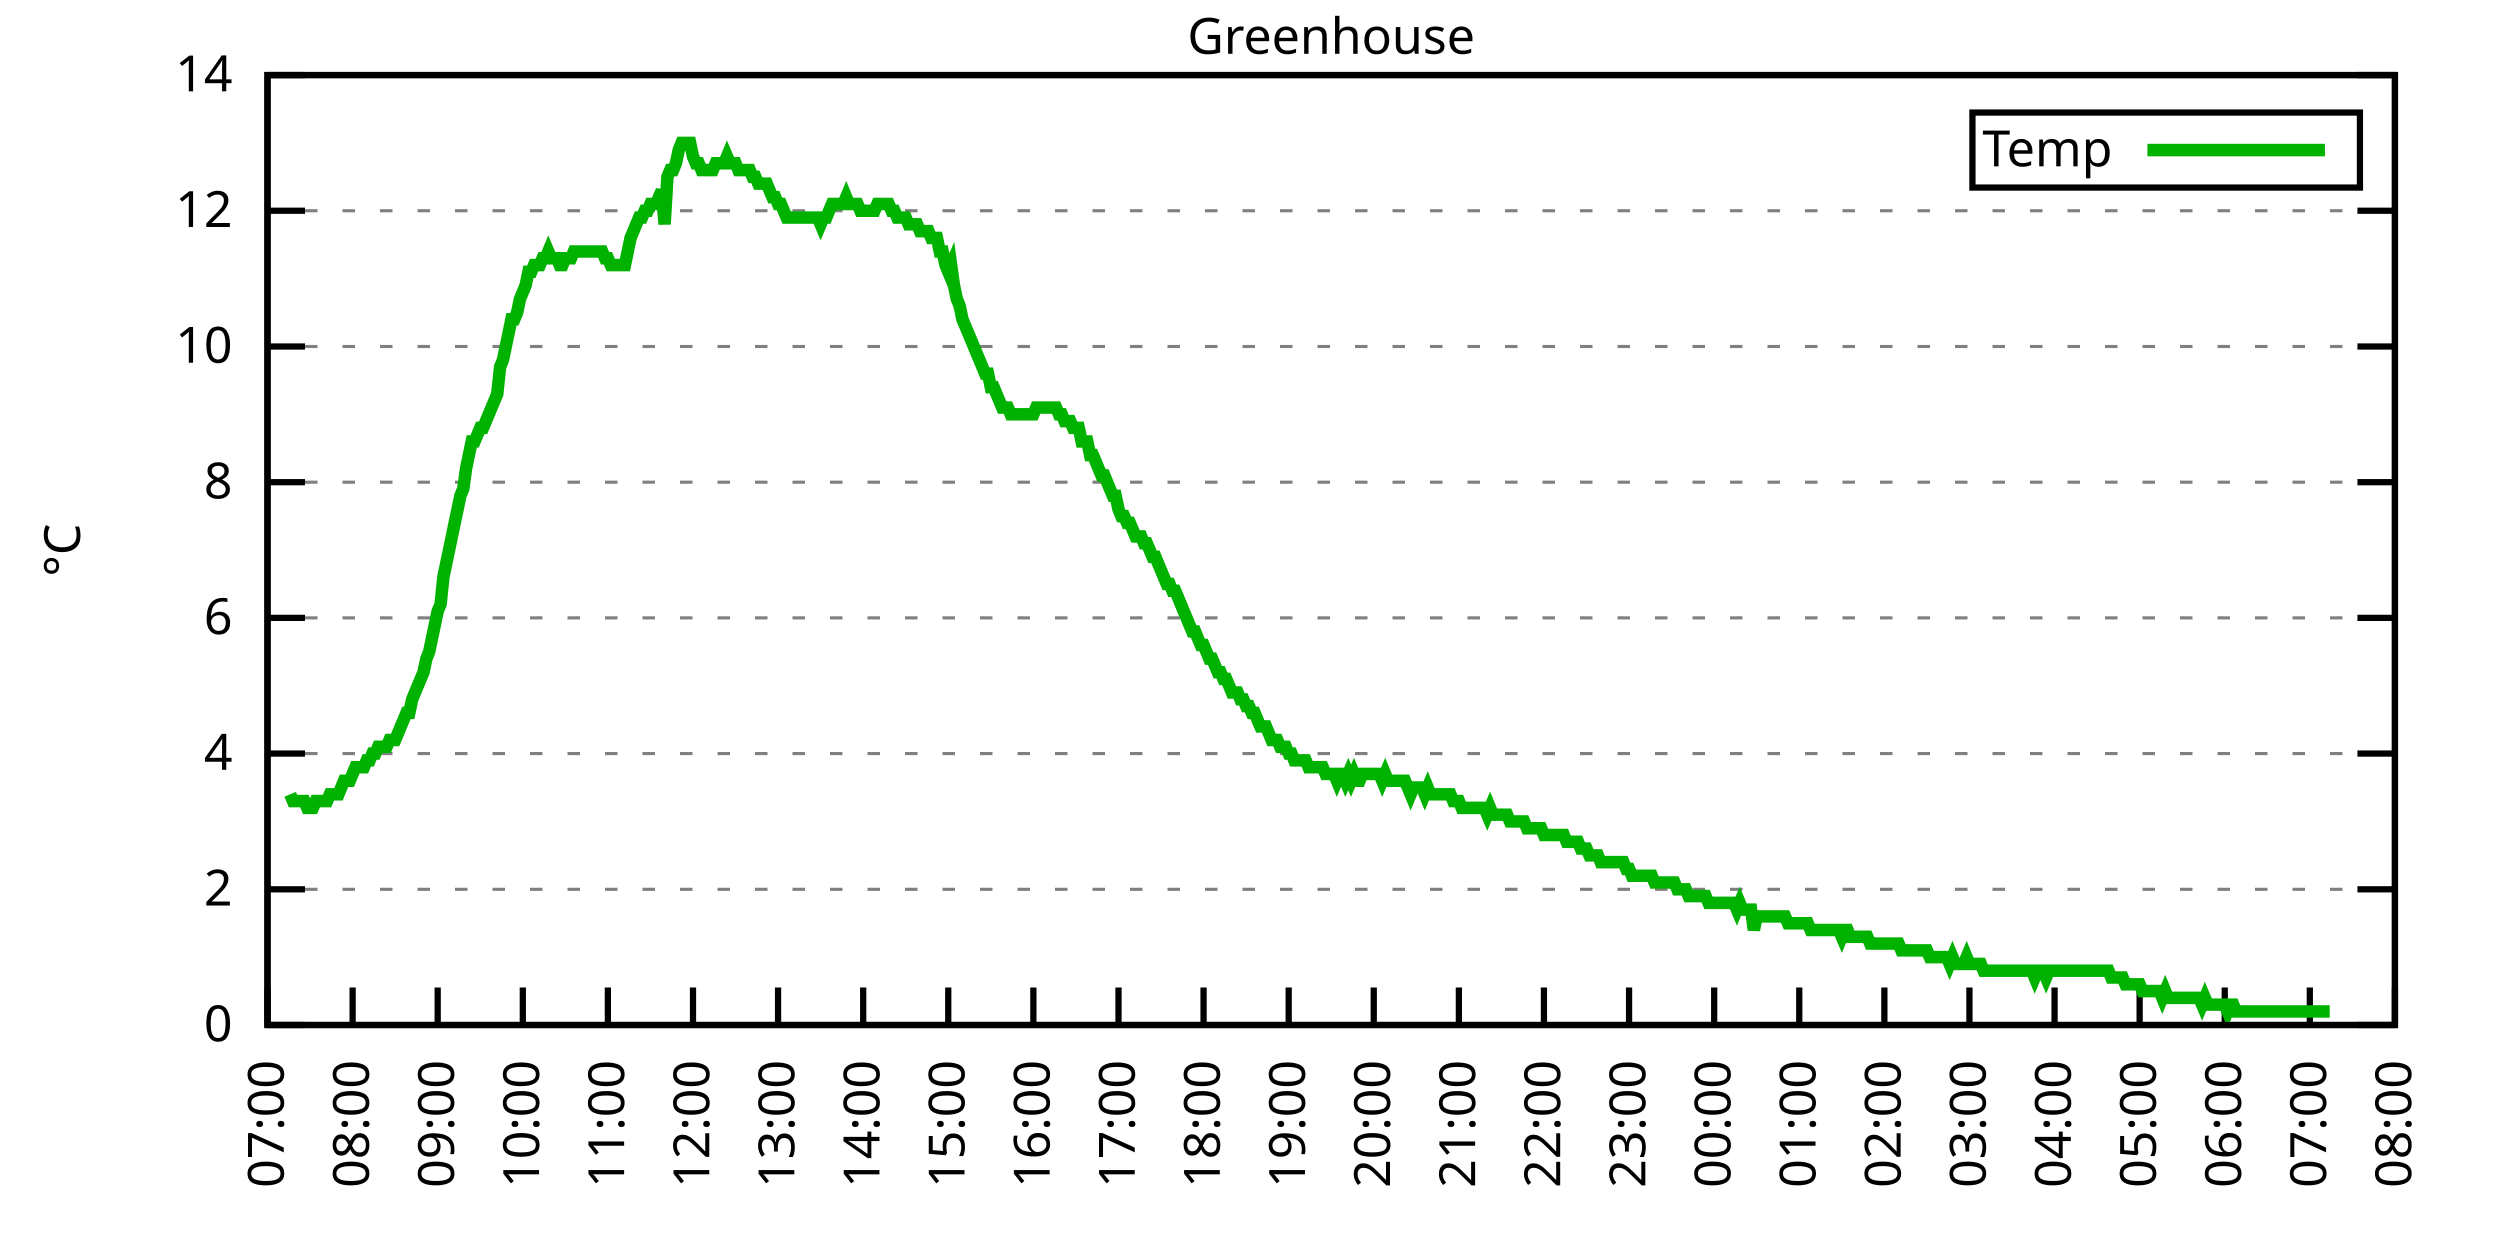
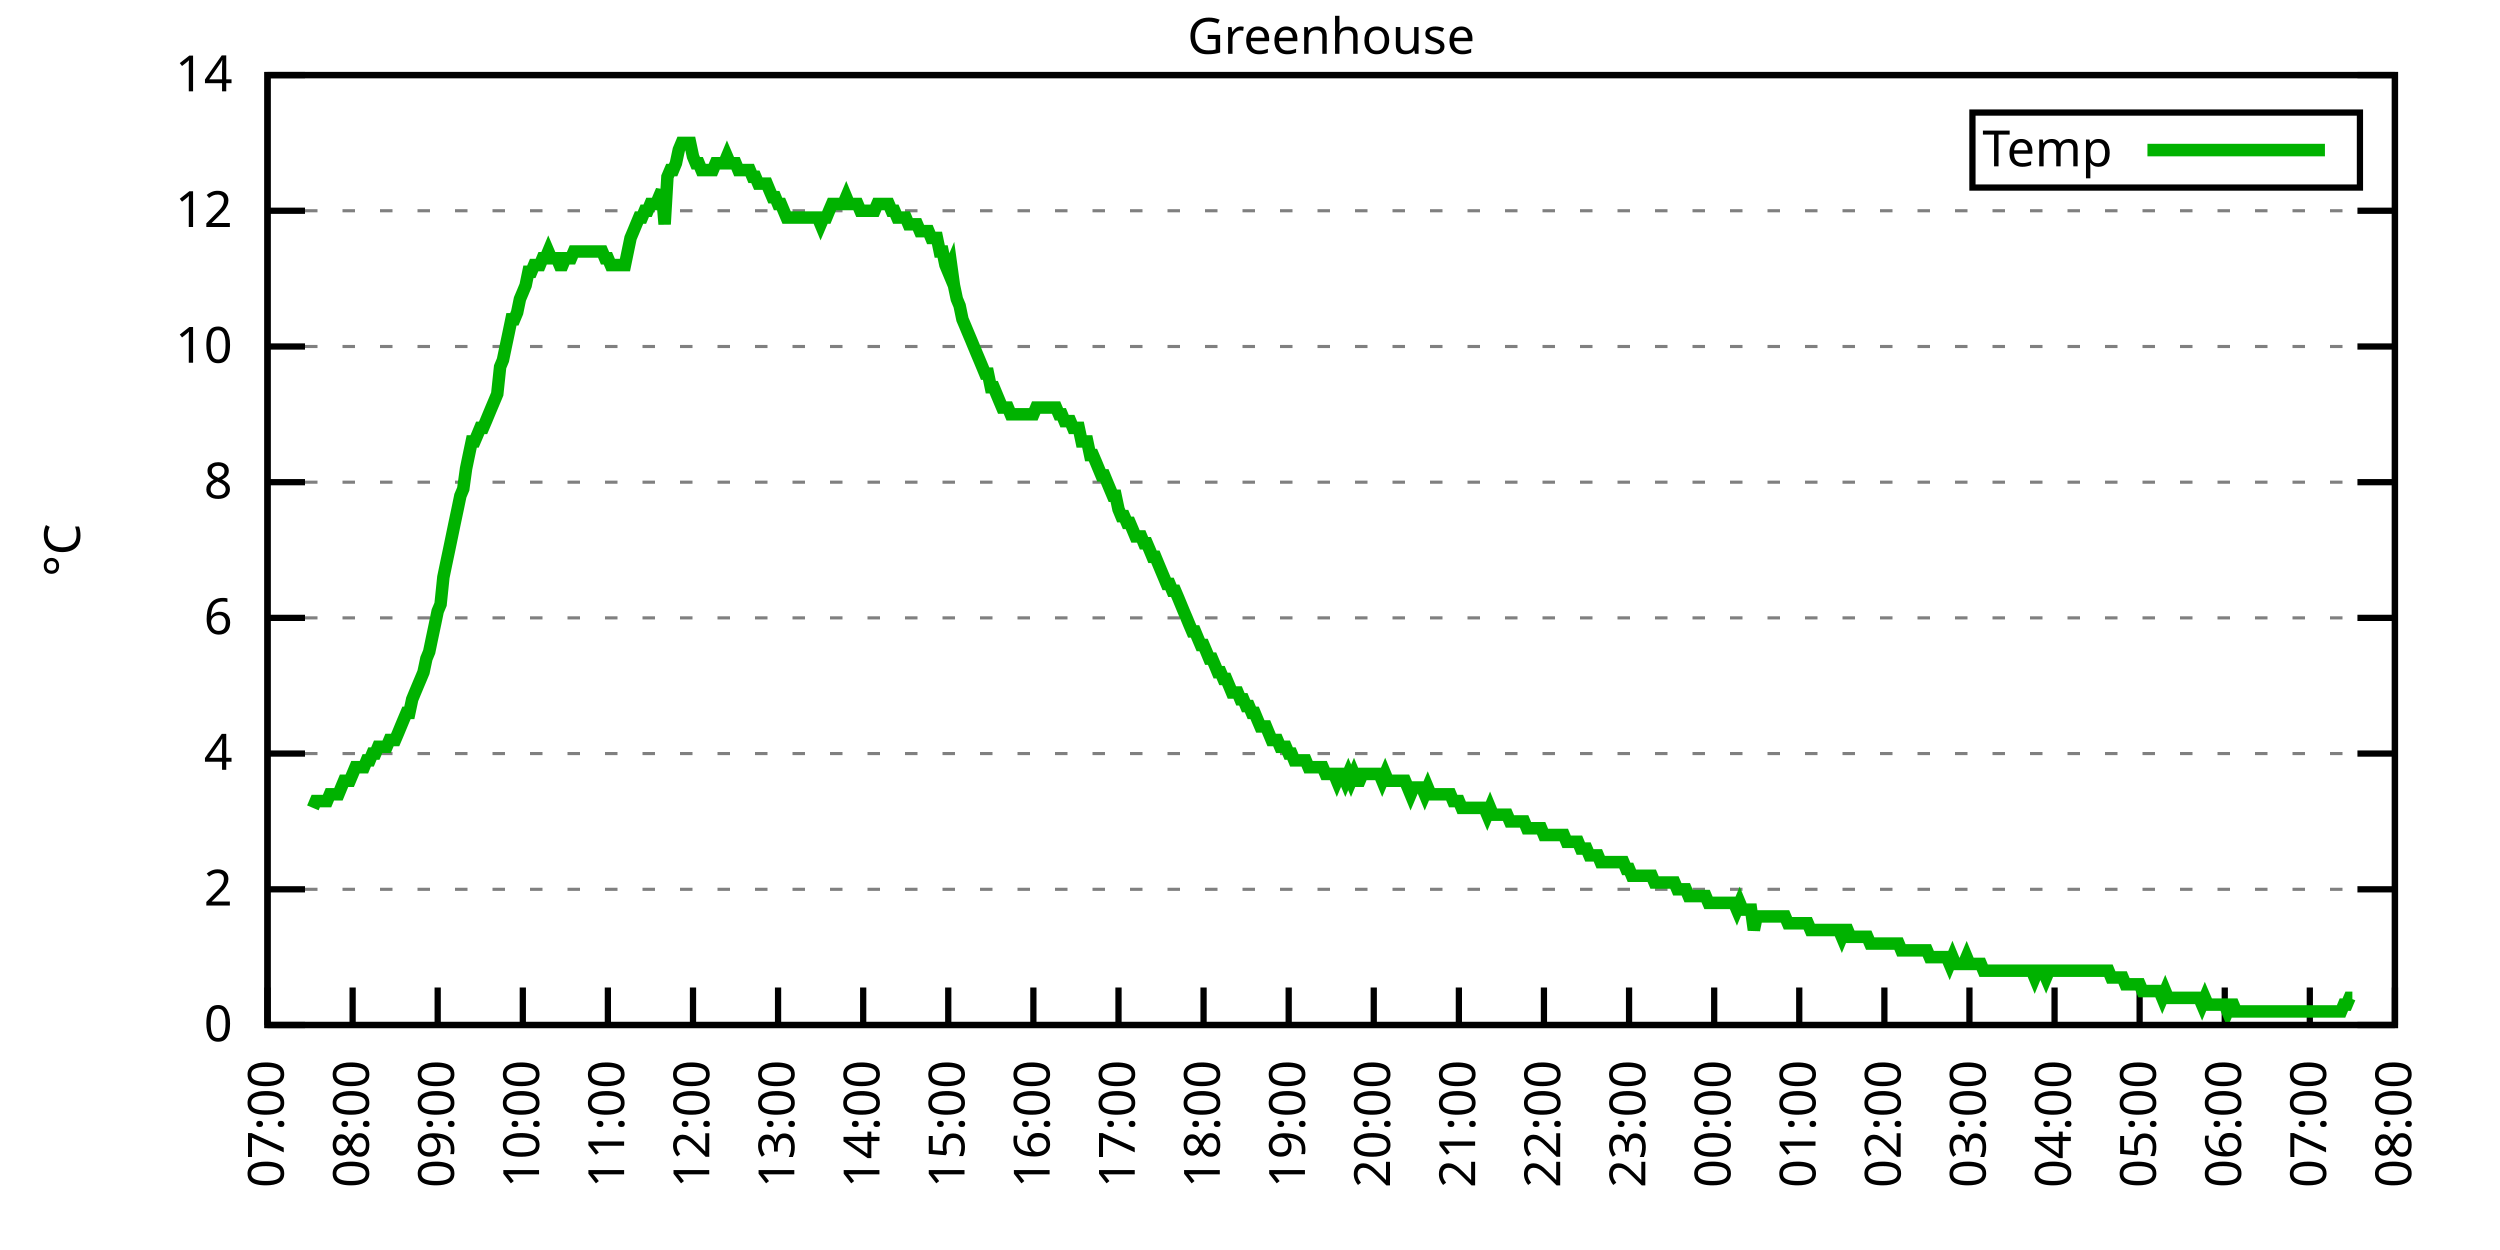
<svg xmlns="http://www.w3.org/2000/svg" xmlns:xlink="http://www.w3.org/1999/xlink" width="400" height="200" viewBox="0 0 400 200">
  <g id="gnuplot_canvas">
    <rect x="0" y="0" width="400" height="200" fill="none" />
    <defs>
      <circle id="gpDot" r="0.5" stroke-width="0.5" stroke="currentColor" />
      <path id="gpPt0" stroke-width="0.333" stroke="currentColor" d="M-1,0 h2 M0,-1 v2" />
      <path id="gpPt1" stroke-width="0.333" stroke="currentColor" d="M-1,-1 L1,1 M1,-1 L-1,1" />
      <path id="gpPt2" stroke-width="0.333" stroke="currentColor" d="M-1,0 L1,0 M0,-1 L0,1 M-1,-1 L1,1 M-1,1 L1,-1" />
      <rect id="gpPt3" stroke-width="0.333" stroke="currentColor" x="-1" y="-1" width="2" height="2" />
      <rect id="gpPt4" stroke-width="0.333" stroke="currentColor" fill="currentColor" x="-1" y="-1" width="2" height="2" />
      <circle id="gpPt5" stroke-width="0.333" stroke="currentColor" cx="0" cy="0" r="1" />
      <use xlink:href="#gpPt5" id="gpPt6" fill="currentColor" stroke="none" />
      <path id="gpPt7" stroke-width="0.333" stroke="currentColor" d="M0,-1.33 L-1.33,0.67 L1.33,0.67 z" />
      <use xlink:href="#gpPt7" id="gpPt8" fill="currentColor" stroke="none" />
      <use xlink:href="#gpPt7" id="gpPt9" stroke="currentColor" transform="rotate(180)" />
      <use xlink:href="#gpPt9" id="gpPt10" fill="currentColor" stroke="none" />
      <use xlink:href="#gpPt3" id="gpPt11" stroke="currentColor" transform="rotate(45)" />
      <use xlink:href="#gpPt11" id="gpPt12" fill="currentColor" stroke="none" />
      <path id="gpPt13" stroke-width="0.333" stroke="currentColor" d="M0,1.330 L1.265,0.411 L0.782,-1.067 L-0.782,-1.076 L-1.265,0.411 z" />
      <use xlink:href="#gpPt13" id="gpPt14" fill="currentColor" stroke="none" />
      <filter id="textbox" filterUnits="objectBoundingBox" x="0" y="0" height="1" width="1">
        <feFlood flood-color="white" flood-opacity="1" result="bgnd" />
        <feComposite in="SourceGraphic" in2="bgnd" operator="atop" />
      </filter>
      <filter id="greybox" filterUnits="objectBoundingBox" x="0" y="0" height="1" width="1">
        <feFlood flood-color="lightgrey" flood-opacity="1" result="grey" />
        <feComposite in="SourceGraphic" in2="grey" operator="atop" />
      </filter>
    </defs>
    <g fill="none" color="white" stroke="currentColor" stroke-width="1.00" stroke-linecap="butt" stroke-linejoin="miter">
</g>
    <g fill="none" color="black" stroke="currentColor" stroke-width="1.00" stroke-linecap="butt" stroke-linejoin="miter">
      <g stroke="none" shape-rendering="crispEdges">
        <polygon fill="rgb(255, 255, 255)" points="42.80,164.00 383.18,164.00 383.18,12.02 42.80,12.02 " />
      </g>
    </g>
    <g fill="none" color="black" stroke="currentColor" stroke-width="1.00" stroke-linecap="butt" stroke-linejoin="miter">
</g>
    <g fill="none" color="black" stroke="black" stroke-width="0.50" stroke-linecap="butt" stroke-linejoin="miter">
</g>
    <g fill="none" color="gray" stroke="currentColor" stroke-width="0.50" stroke-linecap="butt" stroke-linejoin="miter">
      <path stroke="gray" stroke-dasharray="2,4" class="gridline" d="M42.80,164.00 L383.19,164.00  " />
    </g>
    <g fill="none" color="gray" stroke="gray" stroke-width="1.00" stroke-linecap="butt" stroke-linejoin="miter">
</g>
    <g fill="none" color="black" stroke="currentColor" stroke-width="1.00" stroke-linecap="butt" stroke-linejoin="miter">
      <path stroke="black" d="M42.80,164.00 L48.80,164.00 M383.19,164.00 L377.19,164.00  " />
      <g transform="translate(37.20,166.60)" stroke="none" fill="black" font-family="Sans" font-size="8.00" text-anchor="end">
        <text>
          <tspan font-family="Sans"> 0</tspan>
        </text>
      </g>
    </g>
    <g fill="none" color="black" stroke="currentColor" stroke-width="1.00" stroke-linecap="butt" stroke-linejoin="miter">
</g>
    <g fill="none" color="black" stroke="black" stroke-width="0.50" stroke-linecap="butt" stroke-linejoin="miter">
</g>
    <g fill="none" color="gray" stroke="currentColor" stroke-width="0.50" stroke-linecap="butt" stroke-linejoin="miter">
      <path stroke="gray" stroke-dasharray="2,4" class="gridline" d="M42.80,142.29 L383.19,142.29  " />
    </g>
    <g fill="none" color="gray" stroke="gray" stroke-width="1.00" stroke-linecap="butt" stroke-linejoin="miter">
</g>
    <g fill="none" color="black" stroke="currentColor" stroke-width="1.00" stroke-linecap="butt" stroke-linejoin="miter">
      <path stroke="black" d="M42.80,142.29 L48.80,142.29 M383.19,142.29 L377.19,142.29  " />
      <g transform="translate(37.20,144.89)" stroke="none" fill="black" font-family="Sans" font-size="8.00" text-anchor="end">
        <text>
          <tspan font-family="Sans"> 2</tspan>
        </text>
      </g>
    </g>
    <g fill="none" color="black" stroke="currentColor" stroke-width="1.00" stroke-linecap="butt" stroke-linejoin="miter">
</g>
    <g fill="none" color="black" stroke="black" stroke-width="0.50" stroke-linecap="butt" stroke-linejoin="miter">
</g>
    <g fill="none" color="gray" stroke="currentColor" stroke-width="0.50" stroke-linecap="butt" stroke-linejoin="miter">
      <path stroke="gray" stroke-dasharray="2,4" class="gridline" d="M42.80,120.57 L383.19,120.57  " />
    </g>
    <g fill="none" color="gray" stroke="gray" stroke-width="1.00" stroke-linecap="butt" stroke-linejoin="miter">
</g>
    <g fill="none" color="black" stroke="currentColor" stroke-width="1.00" stroke-linecap="butt" stroke-linejoin="miter">
      <path stroke="black" d="M42.80,120.57 L48.80,120.57 M383.19,120.57 L377.19,120.57  " />
      <g transform="translate(37.20,123.17)" stroke="none" fill="black" font-family="Sans" font-size="8.00" text-anchor="end">
        <text>
          <tspan font-family="Sans"> 4</tspan>
        </text>
      </g>
    </g>
    <g fill="none" color="black" stroke="currentColor" stroke-width="1.00" stroke-linecap="butt" stroke-linejoin="miter">
</g>
    <g fill="none" color="black" stroke="black" stroke-width="0.50" stroke-linecap="butt" stroke-linejoin="miter">
</g>
    <g fill="none" color="gray" stroke="currentColor" stroke-width="0.50" stroke-linecap="butt" stroke-linejoin="miter">
      <path stroke="gray" stroke-dasharray="2,4" class="gridline" d="M42.80,98.86 L383.19,98.86  " />
    </g>
    <g fill="none" color="gray" stroke="gray" stroke-width="1.00" stroke-linecap="butt" stroke-linejoin="miter">
</g>
    <g fill="none" color="black" stroke="currentColor" stroke-width="1.00" stroke-linecap="butt" stroke-linejoin="miter">
      <path stroke="black" d="M42.80,98.86 L48.80,98.86 M383.19,98.86 L377.19,98.86  " />
      <g transform="translate(37.20,101.46)" stroke="none" fill="black" font-family="Sans" font-size="8.00" text-anchor="end">
        <text>
          <tspan font-family="Sans"> 6</tspan>
        </text>
      </g>
    </g>
    <g fill="none" color="black" stroke="currentColor" stroke-width="1.00" stroke-linecap="butt" stroke-linejoin="miter">
</g>
    <g fill="none" color="black" stroke="black" stroke-width="0.50" stroke-linecap="butt" stroke-linejoin="miter">
</g>
    <g fill="none" color="gray" stroke="currentColor" stroke-width="0.50" stroke-linecap="butt" stroke-linejoin="miter">
      <path stroke="gray" stroke-dasharray="2,4" class="gridline" d="M42.80,77.15 L383.19,77.15  " />
    </g>
    <g fill="none" color="gray" stroke="gray" stroke-width="1.00" stroke-linecap="butt" stroke-linejoin="miter">
</g>
    <g fill="none" color="black" stroke="currentColor" stroke-width="1.00" stroke-linecap="butt" stroke-linejoin="miter">
      <path stroke="black" d="M42.80,77.15 L48.80,77.15 M383.19,77.15 L377.19,77.15  " />
      <g transform="translate(37.20,79.75)" stroke="none" fill="black" font-family="Sans" font-size="8.00" text-anchor="end">
        <text>
          <tspan font-family="Sans"> 8</tspan>
        </text>
      </g>
    </g>
    <g fill="none" color="black" stroke="currentColor" stroke-width="1.00" stroke-linecap="butt" stroke-linejoin="miter">
</g>
    <g fill="none" color="black" stroke="black" stroke-width="0.50" stroke-linecap="butt" stroke-linejoin="miter">
</g>
    <g fill="none" color="gray" stroke="currentColor" stroke-width="0.50" stroke-linecap="butt" stroke-linejoin="miter">
      <path stroke="gray" stroke-dasharray="2,4" class="gridline" d="M42.80,55.44 L383.19,55.44  " />
    </g>
    <g fill="none" color="gray" stroke="gray" stroke-width="1.00" stroke-linecap="butt" stroke-linejoin="miter">
</g>
    <g fill="none" color="black" stroke="currentColor" stroke-width="1.00" stroke-linecap="butt" stroke-linejoin="miter">
      <path stroke="black" d="M42.80,55.44 L48.80,55.44 M383.19,55.44 L377.19,55.44  " />
      <g transform="translate(37.20,58.04)" stroke="none" fill="black" font-family="Sans" font-size="8.00" text-anchor="end">
        <text>
          <tspan font-family="Sans"> 10</tspan>
        </text>
      </g>
    </g>
    <g fill="none" color="black" stroke="currentColor" stroke-width="1.00" stroke-linecap="butt" stroke-linejoin="miter">
</g>
    <g fill="none" color="black" stroke="black" stroke-width="0.50" stroke-linecap="butt" stroke-linejoin="miter">
</g>
    <g fill="none" color="gray" stroke="currentColor" stroke-width="0.50" stroke-linecap="butt" stroke-linejoin="miter">
      <path stroke="gray" stroke-dasharray="2,4" class="gridline" d="M42.80,33.72 L383.19,33.72  " />
    </g>
    <g fill="none" color="gray" stroke="gray" stroke-width="1.00" stroke-linecap="butt" stroke-linejoin="miter">
</g>
    <g fill="none" color="black" stroke="currentColor" stroke-width="1.00" stroke-linecap="butt" stroke-linejoin="miter">
      <path stroke="black" d="M42.80,33.72 L48.80,33.72 M383.19,33.72 L377.19,33.72  " />
      <g transform="translate(37.20,36.32)" stroke="none" fill="black" font-family="Sans" font-size="8.00" text-anchor="end">
        <text>
          <tspan font-family="Sans"> 12</tspan>
        </text>
      </g>
    </g>
    <g fill="none" color="black" stroke="currentColor" stroke-width="1.00" stroke-linecap="butt" stroke-linejoin="miter">
</g>
    <g fill="none" color="black" stroke="black" stroke-width="0.50" stroke-linecap="butt" stroke-linejoin="miter">
</g>
    <g fill="none" color="gray" stroke="currentColor" stroke-width="0.50" stroke-linecap="butt" stroke-linejoin="miter">
      <path stroke="gray" stroke-dasharray="2,4" class="gridline" d="M42.80,12.01 L383.19,12.01  " />
    </g>
    <g fill="none" color="gray" stroke="gray" stroke-width="1.00" stroke-linecap="butt" stroke-linejoin="miter">
</g>
    <g fill="none" color="black" stroke="currentColor" stroke-width="1.00" stroke-linecap="butt" stroke-linejoin="miter">
      <path stroke="black" d="M42.80,12.01 L48.80,12.01 M383.19,12.01 L377.19,12.01  " />
      <g transform="translate(37.20,14.61)" stroke="none" fill="black" font-family="Sans" font-size="8.00" text-anchor="end">
        <text>
          <tspan font-family="Sans"> 14</tspan>
        </text>
      </g>
    </g>
    <g fill="none" color="black" stroke="currentColor" stroke-width="1.00" stroke-linecap="butt" stroke-linejoin="miter">
      <path stroke="black" d="M42.80,164.00 L42.80,158.00  " />
      <g transform="translate(45.40,169.60) rotate(270.00)" stroke="none" fill="black" font-family="Sans" font-size="8.00" text-anchor="end">
        <text>
          <tspan font-family="Sans">07:00</tspan>
        </text>
      </g>
    </g>
    <g fill="none" color="black" stroke="currentColor" stroke-width="1.00" stroke-linecap="butt" stroke-linejoin="miter">
      <path stroke="black" d="M56.42,164.00 L56.42,158.00  " />
      <g transform="translate(59.02,169.60) rotate(270.00)" stroke="none" fill="black" font-family="Sans" font-size="8.00" text-anchor="end">
        <text>
          <tspan font-family="Sans">08:00</tspan>
        </text>
      </g>
    </g>
    <g fill="none" color="black" stroke="currentColor" stroke-width="1.00" stroke-linecap="butt" stroke-linejoin="miter">
      <path stroke="black" d="M70.03,164.00 L70.03,158.00  " />
      <g transform="translate(72.63,169.60) rotate(270.00)" stroke="none" fill="black" font-family="Sans" font-size="8.00" text-anchor="end">
        <text>
          <tspan font-family="Sans">09:00</tspan>
        </text>
      </g>
    </g>
    <g fill="none" color="black" stroke="currentColor" stroke-width="1.00" stroke-linecap="butt" stroke-linejoin="miter">
      <path stroke="black" d="M83.65,164.00 L83.65,158.00  " />
      <g transform="translate(86.25,169.60) rotate(270.00)" stroke="none" fill="black" font-family="Sans" font-size="8.00" text-anchor="end">
        <text>
          <tspan font-family="Sans">10:00</tspan>
        </text>
      </g>
    </g>
    <g fill="none" color="black" stroke="currentColor" stroke-width="1.00" stroke-linecap="butt" stroke-linejoin="miter">
      <path stroke="black" d="M97.26,164.00 L97.26,158.00  " />
      <g transform="translate(99.86,169.60) rotate(270.00)" stroke="none" fill="black" font-family="Sans" font-size="8.00" text-anchor="end">
        <text>
          <tspan font-family="Sans">11:00</tspan>
        </text>
      </g>
    </g>
    <g fill="none" color="black" stroke="currentColor" stroke-width="1.00" stroke-linecap="butt" stroke-linejoin="miter">
      <path stroke="black" d="M110.88,164.00 L110.88,158.00  " />
      <g transform="translate(113.48,169.60) rotate(270.00)" stroke="none" fill="black" font-family="Sans" font-size="8.00" text-anchor="end">
        <text>
          <tspan font-family="Sans">12:00</tspan>
        </text>
      </g>
    </g>
    <g fill="none" color="black" stroke="currentColor" stroke-width="1.00" stroke-linecap="butt" stroke-linejoin="miter">
      <path stroke="black" d="M124.49,164.00 L124.49,158.00  " />
      <g transform="translate(127.09,169.60) rotate(270.00)" stroke="none" fill="black" font-family="Sans" font-size="8.00" text-anchor="end">
        <text>
          <tspan font-family="Sans">13:00</tspan>
        </text>
      </g>
    </g>
    <g fill="none" color="black" stroke="currentColor" stroke-width="1.00" stroke-linecap="butt" stroke-linejoin="miter">
      <path stroke="black" d="M138.11,164.00 L138.11,158.00  " />
      <g transform="translate(140.71,169.60) rotate(270.00)" stroke="none" fill="black" font-family="Sans" font-size="8.00" text-anchor="end">
        <text>
          <tspan font-family="Sans">14:00</tspan>
        </text>
      </g>
    </g>
    <g fill="none" color="black" stroke="currentColor" stroke-width="1.00" stroke-linecap="butt" stroke-linejoin="miter">
      <path stroke="black" d="M151.72,164.00 L151.72,158.00  " />
      <g transform="translate(154.32,169.60) rotate(270.00)" stroke="none" fill="black" font-family="Sans" font-size="8.00" text-anchor="end">
        <text>
          <tspan font-family="Sans">15:00</tspan>
        </text>
      </g>
    </g>
    <g fill="none" color="black" stroke="currentColor" stroke-width="1.00" stroke-linecap="butt" stroke-linejoin="miter">
      <path stroke="black" d="M165.34,164.00 L165.34,158.00  " />
      <g transform="translate(167.94,169.60) rotate(270.00)" stroke="none" fill="black" font-family="Sans" font-size="8.00" text-anchor="end">
        <text>
          <tspan font-family="Sans">16:00</tspan>
        </text>
      </g>
    </g>
    <g fill="none" color="black" stroke="currentColor" stroke-width="1.00" stroke-linecap="butt" stroke-linejoin="miter">
      <path stroke="black" d="M178.96,164.00 L178.96,158.00  " />
      <g transform="translate(181.56,169.60) rotate(270.00)" stroke="none" fill="black" font-family="Sans" font-size="8.00" text-anchor="end">
        <text>
          <tspan font-family="Sans">17:00</tspan>
        </text>
      </g>
    </g>
    <g fill="none" color="black" stroke="currentColor" stroke-width="1.00" stroke-linecap="butt" stroke-linejoin="miter">
      <path stroke="black" d="M192.57,164.00 L192.57,158.00  " />
      <g transform="translate(195.17,169.60) rotate(270.00)" stroke="none" fill="black" font-family="Sans" font-size="8.00" text-anchor="end">
        <text>
          <tspan font-family="Sans">18:00</tspan>
        </text>
      </g>
    </g>
    <g fill="none" color="black" stroke="currentColor" stroke-width="1.00" stroke-linecap="butt" stroke-linejoin="miter">
      <path stroke="black" d="M206.19,164.00 L206.19,158.00  " />
      <g transform="translate(208.79,169.60) rotate(270.00)" stroke="none" fill="black" font-family="Sans" font-size="8.00" text-anchor="end">
        <text>
          <tspan font-family="Sans">19:00</tspan>
        </text>
      </g>
    </g>
    <g fill="none" color="black" stroke="currentColor" stroke-width="1.00" stroke-linecap="butt" stroke-linejoin="miter">
      <path stroke="black" d="M219.80,164.00 L219.80,158.00  " />
      <g transform="translate(222.40,169.60) rotate(270.00)" stroke="none" fill="black" font-family="Sans" font-size="8.00" text-anchor="end">
        <text>
          <tspan font-family="Sans">20:00</tspan>
        </text>
      </g>
    </g>
    <g fill="none" color="black" stroke="currentColor" stroke-width="1.00" stroke-linecap="butt" stroke-linejoin="miter">
      <path stroke="black" d="M233.42,164.00 L233.42,158.00  " />
      <g transform="translate(236.02,169.60) rotate(270.00)" stroke="none" fill="black" font-family="Sans" font-size="8.00" text-anchor="end">
        <text>
          <tspan font-family="Sans">21:00</tspan>
        </text>
      </g>
    </g>
    <g fill="none" color="black" stroke="currentColor" stroke-width="1.00" stroke-linecap="butt" stroke-linejoin="miter">
      <path stroke="black" d="M247.03,164.00 L247.03,158.00  " />
      <g transform="translate(249.63,169.60) rotate(270.00)" stroke="none" fill="black" font-family="Sans" font-size="8.00" text-anchor="end">
        <text>
          <tspan font-family="Sans">22:00</tspan>
        </text>
      </g>
    </g>
    <g fill="none" color="black" stroke="currentColor" stroke-width="1.00" stroke-linecap="butt" stroke-linejoin="miter">
      <path stroke="black" d="M260.65,164.00 L260.65,158.00  " />
      <g transform="translate(263.25,169.60) rotate(270.00)" stroke="none" fill="black" font-family="Sans" font-size="8.00" text-anchor="end">
        <text>
          <tspan font-family="Sans">23:00</tspan>
        </text>
      </g>
    </g>
    <g fill="none" color="black" stroke="currentColor" stroke-width="1.00" stroke-linecap="butt" stroke-linejoin="miter">
      <path stroke="black" d="M274.27,164.00 L274.27,158.00  " />
      <g transform="translate(276.87,169.60) rotate(270.00)" stroke="none" fill="black" font-family="Sans" font-size="8.00" text-anchor="end">
        <text>
          <tspan font-family="Sans">00:00</tspan>
        </text>
      </g>
    </g>
    <g fill="none" color="black" stroke="currentColor" stroke-width="1.00" stroke-linecap="butt" stroke-linejoin="miter">
      <path stroke="black" d="M287.88,164.00 L287.88,158.00  " />
      <g transform="translate(290.48,169.60) rotate(270.00)" stroke="none" fill="black" font-family="Sans" font-size="8.00" text-anchor="end">
        <text>
          <tspan font-family="Sans">01:00</tspan>
        </text>
      </g>
    </g>
    <g fill="none" color="black" stroke="currentColor" stroke-width="1.00" stroke-linecap="butt" stroke-linejoin="miter">
      <path stroke="black" d="M301.50,164.00 L301.50,158.00  " />
      <g transform="translate(304.10,169.60) rotate(270.00)" stroke="none" fill="black" font-family="Sans" font-size="8.00" text-anchor="end">
        <text>
          <tspan font-family="Sans">02:00</tspan>
        </text>
      </g>
    </g>
    <g fill="none" color="black" stroke="currentColor" stroke-width="1.00" stroke-linecap="butt" stroke-linejoin="miter">
      <path stroke="black" d="M315.11,164.00 L315.11,158.00  " />
      <g transform="translate(317.71,169.60) rotate(270.00)" stroke="none" fill="black" font-family="Sans" font-size="8.00" text-anchor="end">
        <text>
          <tspan font-family="Sans">03:00</tspan>
        </text>
      </g>
    </g>
    <g fill="none" color="black" stroke="currentColor" stroke-width="1.00" stroke-linecap="butt" stroke-linejoin="miter">
      <path stroke="black" d="M328.73,164.00 L328.73,158.00  " />
      <g transform="translate(331.33,169.60) rotate(270.00)" stroke="none" fill="black" font-family="Sans" font-size="8.00" text-anchor="end">
        <text>
          <tspan font-family="Sans">04:00</tspan>
        </text>
      </g>
    </g>
    <g fill="none" color="black" stroke="currentColor" stroke-width="1.00" stroke-linecap="butt" stroke-linejoin="miter">
      <path stroke="black" d="M342.34,164.00 L342.34,158.00  " />
      <g transform="translate(344.94,169.60) rotate(270.00)" stroke="none" fill="black" font-family="Sans" font-size="8.00" text-anchor="end">
        <text>
          <tspan font-family="Sans">05:00</tspan>
        </text>
      </g>
    </g>
    <g fill="none" color="black" stroke="currentColor" stroke-width="1.00" stroke-linecap="butt" stroke-linejoin="miter">
      <path stroke="black" d="M355.96,164.00 L355.96,158.00  " />
      <g transform="translate(358.56,169.60) rotate(270.00)" stroke="none" fill="black" font-family="Sans" font-size="8.00" text-anchor="end">
        <text>
          <tspan font-family="Sans">06:00</tspan>
        </text>
      </g>
    </g>
    <g fill="none" color="black" stroke="currentColor" stroke-width="1.00" stroke-linecap="butt" stroke-linejoin="miter">
      <path stroke="black" d="M369.57,164.00 L369.57,158.00  " />
      <g transform="translate(372.17,169.60) rotate(270.00)" stroke="none" fill="black" font-family="Sans" font-size="8.00" text-anchor="end">
        <text>
          <tspan font-family="Sans">07:00</tspan>
        </text>
      </g>
    </g>
    <g fill="none" color="black" stroke="currentColor" stroke-width="1.00" stroke-linecap="butt" stroke-linejoin="miter">
      <path stroke="black" d="M383.19,164.00 L383.19,158.00  " />
      <g transform="translate(385.79,169.60) rotate(270.00)" stroke="none" fill="black" font-family="Sans" font-size="8.00" text-anchor="end">
        <text>
          <tspan font-family="Sans">08:00</tspan>
        </text>
      </g>
    </g>
    <g fill="none" color="black" stroke="currentColor" stroke-width="1.00" stroke-linecap="butt" stroke-linejoin="miter">
</g>
    <g fill="none" color="black" stroke="currentColor" stroke-width="1.00" stroke-linecap="butt" stroke-linejoin="miter">
      <path stroke="black" d="M42.80,12.01 L42.80,164.00 L383.19,164.00 L383.19,12.01 L42.80,12.01 Z  " />
    </g>
    <g fill="none" color="black" stroke="currentColor" stroke-width="1.00" stroke-linecap="butt" stroke-linejoin="miter">
</g>
    <g fill="none" color="black" stroke="currentColor" stroke-width="1.00" stroke-linecap="butt" stroke-linejoin="miter">
      <path stroke="black" d="M315.59,30.01 L315.59,18.01 L377.59,18.01 L377.59,30.01 L315.59,30.01 Z  " />
    </g>
    <g id="Greenhouse_plot_1">
      <g fill="none" color="white" stroke="black" stroke-width="2.00" stroke-linecap="butt" stroke-linejoin="miter">
</g>
      <g fill="none" color="black" stroke="currentColor" stroke-width="2.00" stroke-linecap="butt" stroke-linejoin="miter">
        <g transform="translate(337.99,26.61)" stroke="none" fill="black" font-family="Sans" font-size="8.00" text-anchor="end">
          <text>
            <tspan font-family="Sans">Temp</tspan>
          </text>
        </g>
      </g>
      <g fill="none" color="black" stroke="currentColor" stroke-width="2.00" stroke-linecap="butt" stroke-linejoin="miter">
-         <path stroke="rgb(  0, 178,   0)" d="M343.59,24.01 L371.99,24.01 M46.43,127.09 L46.88,128.17 L47.34,128.17 L47.79,128.17 L48.25,128.17 L48.70,128.17   L49.15,129.26 L49.61,129.26 L50.06,129.26 L50.52,128.17 L50.97,128.17 L51.42,128.17 L51.88,128.17 L52.33,128.17   L52.78,127.09 L53.24,127.09 L53.69,127.09 L54.15,127.09 L54.60,126.00 L55.05,124.92 L55.51,124.92 L55.96,124.92   L56.42,123.83 L56.87,122.75 L57.32,122.75 L57.78,122.75 L58.23,122.75 L58.68,121.66 L59.14,121.66 L59.59,120.57   L60.05,120.57 L60.50,119.49 L60.95,119.49 L61.41,119.49 L61.86,119.49 L62.32,118.40 L62.77,118.40 L63.22,118.40   L63.68,117.32 L64.13,116.23 L64.58,115.15 L65.04,114.06 L65.49,114.06 L65.95,111.89 L66.40,110.80 L66.85,109.72   L67.31,108.63 L67.76,107.55 L68.22,105.38 L68.67,104.29 L69.12,102.12 L69.58,99.95 L70.03,97.78 L70.49,96.69   L70.94,92.35 L71.39,90.18 L71.85,88.00 L72.30,85.83 L72.75,83.66 L73.21,81.49 L73.66,79.32 L74.12,78.23   L74.57,74.98 L75.02,72.81 L75.48,70.63 L75.93,70.63 L76.39,69.55 L76.84,68.46 L77.29,68.46 L77.75,67.38   L78.20,66.29 L78.65,65.21 L79.11,64.12 L79.56,63.04 L80.02,58.69 L80.47,57.61 L80.92,55.44 L81.38,53.26   L81.83,51.09 L82.29,51.09 L82.74,50.01 L83.19,47.84 L83.65,46.75 L84.10,45.66 L84.55,43.49 L85.01,43.49   L85.46,42.41 L85.92,42.41 L86.37,42.41 L86.82,41.32 L87.28,41.32 L87.73,40.24 L88.19,41.32 L88.64,41.32   L89.09,41.32 L89.55,42.41 L90.00,42.41 L90.45,41.32 L90.91,41.32 L91.36,41.32 L91.82,40.24 L92.27,40.24   L92.72,40.24 L93.18,40.24 L93.63,40.24 L94.09,40.24 L94.54,40.24 L94.99,40.24 L95.45,40.24 L95.90,40.24   L96.35,40.24 L96.81,41.32 L97.26,41.32 L97.72,42.41 L98.17,42.41 L98.62,42.41 L99.08,42.41 L99.53,42.41   L99.99,42.41 L100.44,40.24 L100.89,38.07 L101.35,36.98 L101.80,35.89 L102.25,34.81 L102.71,34.81 L103.16,33.72   L103.62,33.72 L104.07,32.64 L104.52,32.64 L104.98,32.64 L105.43,31.55 L105.89,30.47 L106.34,35.89 L106.79,28.29   L107.25,27.21 L107.70,27.21 L108.15,26.12 L108.61,23.95 L109.06,22.87 L109.52,22.87 L109.97,22.87 L110.42,22.87   L110.88,25.04 L111.33,26.12 L111.79,26.12 L112.24,27.21 L112.69,27.21 L113.15,27.21 L113.60,27.21 L114.05,27.21   L114.51,26.12 L114.96,26.12 L115.42,26.12 L115.87,26.12 L116.32,25.04 L116.78,26.12 L117.23,26.12 L117.69,26.12   L118.14,27.21 L118.59,27.21 L119.05,27.21 L119.50,27.21 L119.96,27.21 L120.41,28.29 L120.86,28.29 L121.32,29.38   L121.77,29.38 L122.22,29.38 L122.68,29.38 L123.13,30.47 L123.59,31.55 L124.04,31.55 L124.49,32.64 L124.95,32.64   L125.40,33.72 L125.86,34.81 L126.31,34.81 L126.76,34.81 L127.22,34.81 L127.67,34.81 L128.12,34.81 L128.58,34.81   L129.03,34.81 L129.49,34.81 L129.94,34.81 L130.39,34.81 L130.85,34.81 L131.30,35.89 L131.76,34.81 L132.21,34.81   L132.66,33.72 L133.12,32.64 L133.57,32.64 L134.02,32.64 L134.48,32.64 L134.93,32.64 L135.39,31.55 L135.84,32.64   L136.29,32.64 L136.75,32.64 L137.20,32.64 L137.66,33.72 L138.11,33.72 L138.56,33.72 L139.02,33.72 L139.92,33.72   L140.38,32.64 L140.83,32.64 L141.29,32.64 L141.74,32.64 L142.19,32.64 L142.65,33.72 L143.10,33.72 L143.56,34.81   L144.01,34.81 L144.46,34.81 L144.92,34.81 L145.37,35.89 L145.82,35.89 L146.28,35.89 L146.73,35.89 L147.19,36.98   L147.64,36.98 L148.09,36.98 L148.55,36.98 L149.00,38.07 L149.46,38.07 L149.91,38.07 L150.36,40.24 L150.82,40.24   L151.27,42.41 L151.72,43.49 L152.18,42.41 L152.63,45.66 L153.09,47.84 L153.54,48.92 L153.99,51.09 L154.45,52.18   L154.90,53.26 L155.36,54.35 L155.81,55.44 L156.26,56.52 L156.72,57.61 L157.17,58.69 L157.62,59.78 L158.08,59.78   L158.53,61.95 L158.99,61.95 L159.44,63.04 L159.89,64.12 L160.35,65.21 L160.80,65.21 L161.26,65.21 L161.71,66.29   L162.16,66.29 L162.62,66.29 L163.07,66.29 L163.52,66.29 L163.98,66.29 L164.43,66.29 L164.89,66.29 L165.34,66.29   L165.79,65.21 L166.25,65.21 L166.70,65.21 L167.16,65.21 L167.61,65.21 L168.06,65.21 L168.52,65.21 L168.97,65.21   L169.43,66.29 L169.88,66.29 L170.33,67.38 L170.79,67.38 L171.24,67.38 L171.69,68.46 L172.15,68.46 L172.60,68.46   L173.06,70.63 L173.51,70.63 L173.96,70.63 L174.42,72.81 L174.87,72.81 L175.33,73.89 L175.78,74.98 L176.23,76.06   L176.69,76.06 L177.14,77.15 L177.59,78.23 L178.05,79.32 L178.50,79.32 L178.96,81.49 L179.41,82.58 L179.86,82.58   L180.32,83.66 L180.77,83.66 L181.23,84.75 L181.68,85.83 L182.13,85.83 L182.59,85.83 L183.04,86.92 L183.49,86.92   L183.95,88.00 L184.40,89.09 L184.86,89.09 L185.31,90.18 L185.76,91.26 L186.22,92.35 L186.67,93.43 L187.13,93.43   L187.58,94.52 L188.03,94.52 L188.49,95.60 L188.94,96.69 L189.39,97.78 L189.85,98.86 L190.30,99.95 L190.76,101.03   L191.21,101.03 L191.66,102.12 L192.12,103.20 L192.57,103.20 L193.03,104.29 L193.48,105.38 L193.93,105.38 L194.39,106.46   L194.84,107.55 L195.29,107.55 L195.75,108.63 L196.20,108.63 L196.66,109.72 L197.11,110.80 L197.56,110.80 L198.02,110.80   L198.47,111.89 L198.93,111.89 L199.38,112.97 L199.83,112.97 L200.29,114.06 L200.74,114.06 L201.19,115.15 L201.65,116.23   L202.10,116.23 L202.56,116.23 L203.01,117.32 L203.46,118.40 L203.92,118.40 L204.37,118.40 L204.83,119.49 L205.28,119.49   L205.73,119.49 L206.19,120.57 L206.64,120.57 L207.09,121.66 L207.55,121.66 L208.00,121.66 L208.46,121.66 L208.91,121.66   L209.36,122.75 L209.82,122.75 L210.27,122.75 L210.73,122.75 L211.18,122.75 L211.63,122.75 L212.09,123.83 L212.54,123.83   L213.00,123.83 L213.45,123.83 L213.90,124.92 L214.36,123.83 L214.81,123.83 L215.26,124.92 L215.72,123.83 L216.17,124.92   L216.63,123.83 L217.08,124.92 L217.53,124.92 L217.99,123.83 L218.44,123.83 L218.90,123.83 L219.35,123.83 L219.80,123.83   L220.26,123.83 L220.71,123.83 L221.16,124.92 L221.62,123.83 L222.07,124.92 L222.53,124.92 L222.98,124.92 L223.43,124.92   L223.89,124.92 L224.34,124.92 L224.80,124.92 L225.25,126.00 L225.70,127.09 L226.16,126.00 L226.61,126.00 L227.06,126.00   L227.52,126.00 L227.97,127.09 L228.43,126.00 L228.88,127.09 L229.33,127.09 L229.79,127.09 L230.24,127.09 L230.70,127.09   L231.15,127.09 L231.60,127.09 L232.06,127.09 L232.51,128.17 L232.96,128.17 L233.42,128.17 L233.87,129.26 L234.33,129.26   L234.78,129.26 L235.23,129.26 L235.69,129.26 L236.14,129.26 L236.60,129.26 L237.05,129.26 L237.50,129.26 L237.96,130.35   L238.41,129.26 L238.86,130.35 L239.32,130.35 L239.77,130.35 L240.23,130.35 L240.68,130.35 L241.13,130.35 L241.59,131.43   L242.04,131.43 L242.50,131.43 L242.95,131.43 L243.40,131.43 L243.86,131.43 L244.31,132.52 L244.76,132.52 L245.22,132.52   L245.67,132.52 L246.13,132.52 L246.58,132.52 L247.03,133.60 L247.49,133.60 L247.94,133.60 L248.40,133.60 L248.85,133.60   L249.30,133.60 L249.76,133.60 L250.21,133.60 L250.66,134.69 L251.12,134.69 L251.57,134.69 L252.03,134.69 L252.48,134.69   L252.93,135.77 L253.39,135.77 L253.84,135.77 L254.30,136.86 L254.75,136.86 L255.20,136.86 L255.66,136.86 L256.11,137.94   L256.56,137.94 L257.02,137.94 L257.47,137.94 L257.93,137.94 L258.38,137.94 L258.83,137.94 L259.29,137.94 L259.74,137.94   L260.20,139.03 L260.65,139.03 L261.10,140.12 L261.56,140.12 L262.01,140.12 L262.47,140.12 L262.92,140.12 L263.37,140.12   L263.83,140.12 L264.28,140.12 L264.73,141.20 L265.19,141.20 L265.64,141.20 L266.10,141.20 L266.55,141.20 L267.00,141.20   L267.46,141.20 L267.91,141.20 L268.37,142.29 L268.82,142.29 L269.27,142.29 L269.73,142.29 L270.18,143.37 L270.63,143.37   L271.09,143.37 L271.54,143.37 L272.00,143.37 L272.45,143.37 L272.90,143.37 L273.36,144.46 L273.81,144.46 L274.27,144.46   L274.72,144.46 L275.17,144.46 L275.63,144.46 L276.08,144.46 L276.53,144.46 L276.99,144.46 L277.44,144.46 L277.90,145.54   L278.35,144.46 L278.80,145.54 L279.26,145.54 L279.71,145.54 L280.17,145.54 L280.62,148.80 L281.07,146.63 L281.53,146.63   L281.98,146.63 L282.43,146.63 L282.89,146.63 L283.34,146.63 L283.80,146.63 L284.25,146.63 L284.70,146.63 L285.16,146.63   L285.61,146.63 L286.07,147.72 L286.52,147.72 L286.97,147.72 L287.43,147.72 L287.88,147.72 L288.33,147.72 L288.79,147.72   L289.24,147.72 L289.70,148.80 L290.15,148.80 L290.60,148.80 L291.06,148.80 L291.51,148.80 L291.97,148.80 L292.42,148.80   L292.87,148.80 L293.33,148.80 L293.78,148.80 L294.23,148.80 L294.69,149.89 L295.14,148.80 L295.60,148.80 L296.05,149.89   L296.50,149.89 L296.96,149.89 L297.41,149.89 L297.87,149.89 L298.32,149.89 L298.77,149.89 L299.23,150.97 L299.68,150.97   L300.13,150.97 L300.59,150.97 L301.04,150.97 L301.50,150.97 L301.95,150.97 L302.40,150.97 L302.86,150.97 L303.31,150.97   L303.77,150.97 L304.22,152.06 L304.67,152.06 L305.13,152.06 L305.58,152.06 L306.03,152.06 L306.49,152.06 L306.94,152.06   L307.40,152.06 L307.85,152.06 L308.30,152.06 L308.76,153.14 L309.21,153.14 L309.67,153.14 L310.12,153.14 L310.57,153.14   L311.03,153.14 L311.48,153.14 L311.94,154.23 L312.39,153.14 L312.84,154.23 L313.30,154.23 L313.75,154.23 L314.20,154.23   L314.66,153.14 L315.11,154.23 L315.57,154.23 L316.02,154.23 L316.47,154.23 L316.93,154.23 L317.38,155.31 L317.84,155.31   L318.29,155.31 L318.74,155.31 L319.20,155.31 L319.65,155.31 L320.10,155.31 L320.56,155.31 L321.01,155.31 L321.47,155.31   L321.92,155.31 L322.37,155.31 L322.83,155.31 L323.28,155.31 L323.74,155.31 L324.19,155.31 L324.64,155.31 L325.10,155.31   L325.55,156.40 L326.00,155.31 L326.46,155.31 L326.91,155.31 L327.37,156.40 L327.82,155.31 L328.27,155.31 L328.73,155.31   L329.18,155.31 L329.64,155.31 L330.09,155.31 L330.54,155.31 L331.00,155.31 L331.45,155.31 L331.90,155.31 L332.36,155.31   L332.81,155.31 L333.27,155.31 L333.72,155.31 L334.17,155.31 L334.63,155.31 L335.08,155.31 L335.54,155.31 L335.99,155.31   L336.44,155.31 L336.90,155.31 L337.35,155.31 L337.80,156.40 L338.26,156.40 L338.71,156.40 L339.17,156.40 L339.62,156.40   L340.07,157.49 L340.53,157.49 L340.98,157.49 L341.44,157.49 L341.89,157.49 L342.34,157.49 L342.80,158.57 L343.25,158.57   L343.70,158.57 L344.16,158.57 L344.61,158.57 L345.07,158.57 L345.52,158.57 L345.97,159.66 L346.43,158.57 L346.88,159.66   L347.34,159.66 L347.79,159.66 L348.24,159.66 L348.70,159.66 L349.15,159.66 L349.60,159.66 L350.06,159.66 L350.51,159.66   L350.97,159.66 L351.42,159.66 L351.87,159.66 L352.33,160.74 L352.78,159.66 L353.24,160.74 L353.69,160.74 L354.14,160.74   L354.60,160.74 L355.05,160.74 L355.50,160.74 L355.96,160.74 L356.41,161.83 L356.87,160.74 L357.32,160.74 L357.77,161.83   L358.23,161.83 L358.68,161.83 L359.14,161.83 L359.59,161.83 L360.04,161.83 L360.50,161.83 L360.95,161.83 L361.41,161.83   L361.86,161.83 L362.31,161.83 L362.77,161.83 L363.22,161.83 L363.67,161.83 L364.13,161.83 L364.58,161.83 L365.04,161.83   L365.49,161.83 L365.94,161.83 L366.40,161.83 L366.85,161.83 L367.31,161.83 L367.76,161.83 L368.21,161.83 L368.67,161.83   L369.12,161.83 L369.57,161.83 L370.03,161.83 L370.48,161.83 L370.94,161.83 L371.39,161.83 L371.84,161.83 L372.30,161.83   L372.75,161.83  " />
+         <path stroke="rgb(  0, 178,   0)" d="M343.59,24.01 L371.99,24.01 M50.06,129.26 L50.52,128.17 L50.97,128.17 L51.42,128.17 L51.88,128.17 L52.33,128.17   L52.78,127.09 L53.24,127.09 L53.69,127.09 L54.15,127.09 L54.60,126.00 L55.05,124.92 L55.51,124.92 L55.96,124.92   L56.42,123.83 L56.87,122.75 L57.32,122.75 L57.78,122.75 L58.23,122.75 L58.68,121.66 L59.14,121.66 L59.59,120.57   L60.05,120.57 L60.50,119.49 L60.95,119.49 L61.41,119.49 L61.86,119.49 L62.32,118.40 L62.77,118.40 L63.22,118.40   L63.68,117.32 L64.13,116.23 L64.58,115.15 L65.04,114.06 L65.49,114.06 L65.95,111.89 L66.40,110.80 L66.85,109.72   L67.31,108.63 L67.76,107.55 L68.22,105.38 L68.67,104.29 L69.12,102.12 L69.58,99.95 L70.03,97.78 L70.49,96.69   L70.94,92.35 L71.39,90.18 L71.85,88.00 L72.30,85.83 L72.75,83.66 L73.21,81.49 L73.66,79.32 L74.12,78.23   L74.57,74.98 L75.02,72.81 L75.48,70.63 L75.93,70.63 L76.39,69.55 L76.84,68.46 L77.29,68.46 L77.75,67.38   L78.20,66.29 L78.65,65.21 L79.11,64.12 L79.56,63.04 L80.02,58.69 L80.47,57.61 L80.92,55.44 L81.38,53.26   L81.83,51.09 L82.29,51.09 L82.74,50.01 L83.19,47.84 L83.65,46.75 L84.10,45.66 L84.55,43.49 L85.01,43.49   L85.46,42.41 L85.92,42.41 L86.37,42.41 L86.82,41.32 L87.28,41.32 L87.73,40.24 L88.19,41.32 L88.64,41.32   L89.09,41.32 L89.55,42.41 L90.00,42.41 L90.45,41.32 L90.91,41.32 L91.36,41.32 L91.82,40.24 L92.27,40.24   L92.72,40.24 L93.18,40.24 L93.63,40.24 L94.09,40.24 L94.54,40.24 L94.99,40.24 L95.45,40.24 L95.90,40.24   L96.35,40.24 L96.81,41.32 L97.26,41.32 L97.72,42.41 L98.17,42.41 L98.62,42.41 L99.08,42.41 L99.53,42.41   L99.99,42.41 L100.44,40.24 L100.89,38.07 L101.35,36.98 L101.80,35.89 L102.25,34.81 L102.71,34.81 L103.16,33.72   L103.62,33.72 L104.07,32.64 L104.52,32.64 L104.98,32.64 L105.43,31.55 L105.89,30.47 L106.34,35.89 L106.79,28.29   L107.25,27.21 L107.70,27.21 L108.15,26.12 L108.61,23.95 L109.06,22.87 L109.52,22.87 L109.97,22.87 L110.42,22.87   L110.88,25.04 L111.33,26.12 L111.79,26.12 L112.24,27.21 L112.69,27.21 L113.15,27.21 L113.60,27.21 L114.05,27.21   L114.51,26.12 L114.96,26.12 L115.42,26.12 L115.87,26.12 L116.32,25.04 L116.78,26.12 L117.23,26.12 L117.69,26.12   L118.14,27.21 L118.59,27.21 L119.05,27.21 L119.50,27.21 L119.96,27.21 L120.41,28.29 L120.86,28.29 L121.32,29.38   L121.77,29.38 L122.22,29.38 L122.68,29.38 L123.13,30.47 L123.59,31.55 L124.04,31.55 L124.49,32.64 L124.95,32.64   L125.40,33.72 L125.86,34.81 L126.31,34.81 L126.76,34.81 L127.22,34.81 L127.67,34.81 L128.12,34.81 L128.58,34.81   L129.03,34.81 L129.49,34.81 L129.94,34.81 L130.39,34.81 L130.85,34.81 L131.30,35.89 L131.76,34.81 L132.21,34.81   L132.66,33.72 L133.12,32.64 L133.57,32.64 L134.02,32.64 L134.48,32.64 L134.93,32.64 L135.39,31.55 L135.84,32.64   L136.29,32.64 L136.75,32.64 L137.20,32.64 L137.66,33.72 L138.11,33.72 L138.56,33.72 L139.02,33.72 L139.92,33.72   L140.38,32.64 L140.83,32.64 L141.29,32.64 L141.74,32.64 L142.19,32.64 L142.65,33.72 L143.10,33.72 L143.56,34.81   L144.01,34.81 L144.46,34.81 L144.92,34.81 L145.37,35.89 L145.82,35.89 L146.28,35.89 L146.73,35.89 L147.19,36.98   L147.64,36.98 L148.09,36.98 L148.55,36.98 L149.00,38.07 L149.46,38.07 L149.91,38.07 L150.36,40.24 L150.82,40.24   L151.27,42.41 L151.72,43.49 L152.18,42.41 L152.63,45.66 L153.09,47.84 L153.54,48.92 L153.99,51.09 L154.45,52.18   L154.90,53.26 L155.36,54.35 L155.81,55.44 L156.26,56.52 L156.72,57.61 L157.17,58.69 L157.62,59.78 L158.08,59.78   L158.53,61.95 L158.99,61.95 L159.44,63.04 L159.89,64.12 L160.35,65.21 L160.80,65.21 L161.26,65.21 L161.71,66.29   L162.16,66.29 L162.62,66.29 L163.07,66.29 L163.52,66.29 L163.98,66.29 L164.43,66.29 L164.89,66.29 L165.34,66.29   L165.79,65.21 L166.25,65.21 L166.70,65.21 L167.16,65.21 L167.61,65.21 L168.06,65.21 L168.52,65.21 L168.97,65.21   L169.43,66.29 L169.88,66.29 L170.33,67.38 L170.79,67.38 L171.24,67.38 L171.69,68.46 L172.15,68.46 L172.60,68.46   L173.06,70.63 L173.51,70.63 L173.96,70.63 L174.42,72.81 L174.87,72.81 L175.33,73.89 L175.78,74.98 L176.23,76.06   L176.69,76.06 L177.14,77.15 L177.59,78.23 L178.05,79.32 L178.50,79.32 L178.96,81.49 L179.41,82.58 L179.86,82.58   L180.32,83.66 L180.77,83.66 L181.23,84.75 L181.68,85.83 L182.13,85.83 L182.59,85.83 L183.04,86.92 L183.49,86.92   L183.95,88.00 L184.40,89.09 L184.86,89.09 L185.31,90.18 L185.76,91.26 L186.22,92.35 L186.67,93.43 L187.13,93.43   L187.58,94.52 L188.03,94.52 L188.49,95.60 L188.94,96.69 L189.39,97.78 L189.85,98.86 L190.30,99.95 L190.76,101.03   L191.21,101.03 L191.66,102.12 L192.12,103.20 L192.57,103.20 L193.03,104.29 L193.48,105.38 L193.93,105.38 L194.39,106.46   L194.84,107.55 L195.29,107.55 L195.75,108.63 L196.20,108.63 L196.66,109.72 L197.11,110.80 L197.56,110.80 L198.02,110.80   L198.47,111.89 L198.93,111.89 L199.38,112.97 L199.83,112.97 L200.29,114.06 L200.74,114.06 L201.19,115.15 L201.65,116.23   L202.10,116.23 L202.56,116.23 L203.01,117.32 L203.46,118.40 L203.92,118.40 L204.37,118.40 L204.83,119.49 L205.28,119.49   L205.73,119.49 L206.19,120.57 L206.64,120.57 L207.09,121.66 L207.55,121.66 L208.00,121.66 L208.46,121.66 L208.91,121.66   L209.36,122.75 L209.82,122.75 L210.27,122.75 L210.73,122.75 L211.18,122.75 L211.63,122.75 L212.09,123.83 L212.54,123.83   L213.00,123.83 L213.45,123.83 L213.90,124.92 L214.36,123.83 L214.81,123.83 L215.26,124.92 L215.72,123.83 L216.17,124.92   L216.63,123.83 L217.08,124.92 L217.53,124.92 L217.99,123.83 L218.44,123.83 L218.90,123.83 L219.35,123.83 L219.80,123.83   L220.26,123.83 L220.71,123.83 L221.16,124.92 L221.62,123.83 L222.07,124.92 L222.53,124.92 L222.98,124.92 L223.43,124.92   L223.89,124.92 L224.34,124.92 L224.80,124.92 L225.25,126.00 L225.70,127.09 L226.16,126.00 L226.61,126.00 L227.06,126.00   L227.52,126.00 L227.97,127.09 L228.43,126.00 L228.88,127.09 L229.33,127.09 L229.79,127.09 L230.24,127.09 L230.70,127.09   L231.15,127.09 L231.60,127.09 L232.06,127.09 L232.51,128.17 L232.96,128.17 L233.42,128.17 L233.87,129.26 L234.33,129.26   L234.78,129.26 L235.23,129.26 L235.69,129.26 L236.14,129.26 L236.60,129.26 L237.05,129.26 L237.50,129.26 L237.96,130.35   L238.41,129.26 L238.86,130.35 L239.32,130.35 L239.77,130.35 L240.23,130.35 L240.68,130.35 L241.13,130.35 L241.59,131.43   L242.04,131.43 L242.50,131.43 L242.95,131.43 L243.40,131.43 L243.86,131.43 L244.31,132.52 L244.76,132.52 L245.22,132.52   L245.67,132.52 L246.13,132.52 L246.58,132.52 L247.03,133.60 L247.49,133.60 L247.94,133.60 L248.40,133.60 L248.85,133.60   L249.30,133.60 L249.76,133.60 L250.21,133.60 L250.66,134.69 L251.12,134.69 L251.57,134.69 L252.03,134.69 L252.48,134.69   L252.93,135.77 L253.39,135.77 L253.84,135.77 L254.30,136.86 L254.75,136.86 L255.20,136.86 L255.66,136.86 L256.11,137.94   L256.56,137.94 L257.02,137.94 L257.47,137.94 L257.93,137.94 L258.38,137.94 L258.83,137.94 L259.29,137.94 L259.74,137.94   L260.20,139.03 L260.65,139.03 L261.10,140.12 L261.56,140.12 L262.01,140.12 L262.47,140.12 L262.92,140.12 L263.37,140.12   L263.83,140.12 L264.28,140.12 L264.73,141.20 L265.19,141.20 L265.64,141.20 L266.10,141.20 L266.55,141.20 L267.00,141.20   L267.46,141.20 L267.91,141.20 L268.37,142.29 L268.82,142.29 L269.27,142.29 L269.73,142.29 L270.18,143.37 L270.63,143.37   L271.09,143.37 L271.54,143.37 L272.00,143.37 L272.45,143.37 L272.90,143.37 L273.36,144.46 L273.81,144.46 L274.27,144.46   L274.72,144.46 L275.17,144.46 L275.63,144.46 L276.08,144.46 L276.53,144.46 L276.99,144.46 L277.44,144.46 L277.90,145.54   L278.35,144.46 L278.80,145.54 L279.26,145.54 L279.71,145.54 L280.17,145.54 L280.62,148.80 L281.07,146.63 L281.53,146.63   L281.98,146.63 L282.43,146.63 L282.89,146.63 L283.34,146.63 L283.80,146.63 L284.25,146.63 L284.70,146.63 L285.16,146.63   L285.61,146.63 L286.07,147.72 L286.52,147.72 L286.97,147.72 L287.43,147.72 L287.88,147.72 L288.33,147.72 L288.79,147.72   L289.24,147.72 L289.70,148.80 L290.15,148.80 L290.60,148.80 L291.06,148.80 L291.51,148.80 L291.97,148.80 L292.42,148.80   L292.87,148.80 L293.33,148.80 L293.78,148.80 L294.23,148.80 L294.69,149.89 L295.14,148.80 L295.60,148.80 L296.05,149.89   L296.50,149.89 L296.96,149.89 L297.41,149.89 L297.87,149.89 L298.32,149.89 L298.77,149.89 L299.23,150.97 L299.68,150.97   L300.13,150.97 L300.59,150.97 L301.04,150.97 L301.50,150.97 L301.95,150.97 L302.40,150.97 L302.86,150.97 L303.31,150.97   L303.77,150.97 L304.22,152.06 L304.67,152.06 L305.13,152.06 L305.58,152.06 L306.03,152.06 L306.49,152.06 L306.94,152.06   L307.40,152.06 L307.85,152.06 L308.30,152.06 L308.76,153.14 L309.21,153.14 L309.67,153.14 L310.12,153.14 L310.57,153.14   L311.03,153.14 L311.48,153.14 L311.94,154.23 L312.39,153.14 L312.84,154.23 L313.30,154.23 L313.75,154.23 L314.20,154.23   L314.66,153.14 L315.11,154.23 L315.57,154.23 L316.02,154.23 L316.47,154.23 L316.93,154.23 L317.38,155.31 L317.84,155.31   L318.29,155.31 L318.74,155.31 L319.20,155.31 L319.65,155.31 L320.10,155.31 L320.56,155.31 L321.01,155.31 L321.47,155.31   L321.92,155.31 L322.37,155.31 L322.83,155.31 L323.28,155.31 L323.74,155.31 L324.19,155.31 L324.64,155.31 L325.10,155.31   L325.55,156.40 L326.00,155.31 L326.46,155.31 L326.91,155.31 L327.37,156.40 L327.82,155.31 L328.27,155.31 L328.73,155.31   L329.18,155.31 L329.64,155.31 L330.09,155.31 L330.54,155.31 L331.00,155.31 L331.45,155.31 L331.90,155.31 L332.36,155.31   L332.81,155.31 L333.27,155.31 L333.72,155.31 L334.17,155.31 L334.63,155.31 L335.08,155.31 L335.54,155.31 L335.99,155.31   L336.44,155.31 L336.90,155.31 L337.35,155.31 L337.80,156.40 L338.26,156.40 L338.71,156.40 L339.17,156.40 L339.62,156.40   L340.07,157.49 L340.53,157.49 L340.98,157.49 L341.44,157.49 L341.89,157.49 L342.34,157.49 L342.80,158.57 L343.25,158.57   L343.70,158.57 L344.16,158.57 L344.61,158.57 L345.07,158.57 L345.52,158.57 L345.97,159.66 L346.43,158.57 L346.88,159.66   L347.34,159.66 L347.79,159.66 L348.24,159.66 L348.70,159.66 L349.15,159.66 L349.60,159.66 L350.06,159.66 L350.51,159.66   L350.97,159.66 L351.42,159.66 L351.87,159.66 L352.33,160.74 L352.78,159.66 L353.24,160.74 L353.69,160.74 L354.14,160.74   L354.60,160.74 L355.05,160.74 L355.50,160.74 L355.96,160.74 L356.41,161.83 L356.87,160.74 L357.32,160.74 L357.77,161.83   L358.23,161.83 L358.68,161.83 L359.14,161.83 L359.59,161.83 L360.04,161.83 L360.50,161.83 L360.95,161.83 L361.41,161.83   L361.86,161.83 L362.31,161.83 L362.77,161.83 L363.22,161.83 L363.67,161.83 L364.13,161.83 L364.58,161.83 L365.04,161.83   L365.49,161.83 L365.94,161.83 L366.40,161.83 L366.85,161.83 L367.31,161.83 L367.76,161.83 L368.21,161.83 L368.67,161.83   L369.12,161.83 L369.57,161.83 L370.03,161.83 L370.48,161.83 L370.94,161.83 L371.39,161.83 L371.84,161.83 L372.30,161.83   L372.75,161.83 L373.21,161.83 L373.66,161.83 L374.11,161.83 L374.57,161.83 L375.02,160.74 L375.47,160.74 L375.93,159.66   L376.38,159.66  " />
      </g>
    </g>
    <g fill="none" color="black" stroke="currentColor" stroke-width="2.00" stroke-linecap="butt" stroke-linejoin="miter">
</g>
    <g fill="none" color="black" stroke="black" stroke-width="1.00" stroke-linecap="butt" stroke-linejoin="miter">
</g>
    <g fill="none" color="black" stroke="currentColor" stroke-width="1.00" stroke-linecap="butt" stroke-linejoin="miter">
      <path stroke="black" d="M42.80,12.01 L42.80,164.00 L383.19,164.00 L383.19,12.01 L42.80,12.01 Z  " />
      <g transform="translate(12.80,88.01) rotate(270.00)" stroke="none" fill="black" font-family="Sans" font-size="8.00" text-anchor="middle">
        <text>
          <tspan font-family="Sans">°C</tspan>
        </text>
      </g>
    </g>
    <g fill="none" color="black" stroke="currentColor" stroke-width="1.00" stroke-linecap="butt" stroke-linejoin="miter">
</g>
    <g fill="none" color="black" stroke="currentColor" stroke-width="1.00" stroke-linecap="butt" stroke-linejoin="miter">
      <g transform="translate(212.99,8.61)" stroke="none" fill="black" font-family="Sans" font-size="8.00" text-anchor="middle">
        <text>
          <tspan font-family="Sans">Greenhouse</tspan>
        </text>
      </g>
    </g>
    <g fill="none" color="black" stroke="currentColor" stroke-width="1.00" stroke-linecap="butt" stroke-linejoin="miter">
</g>
  </g>
</svg>
